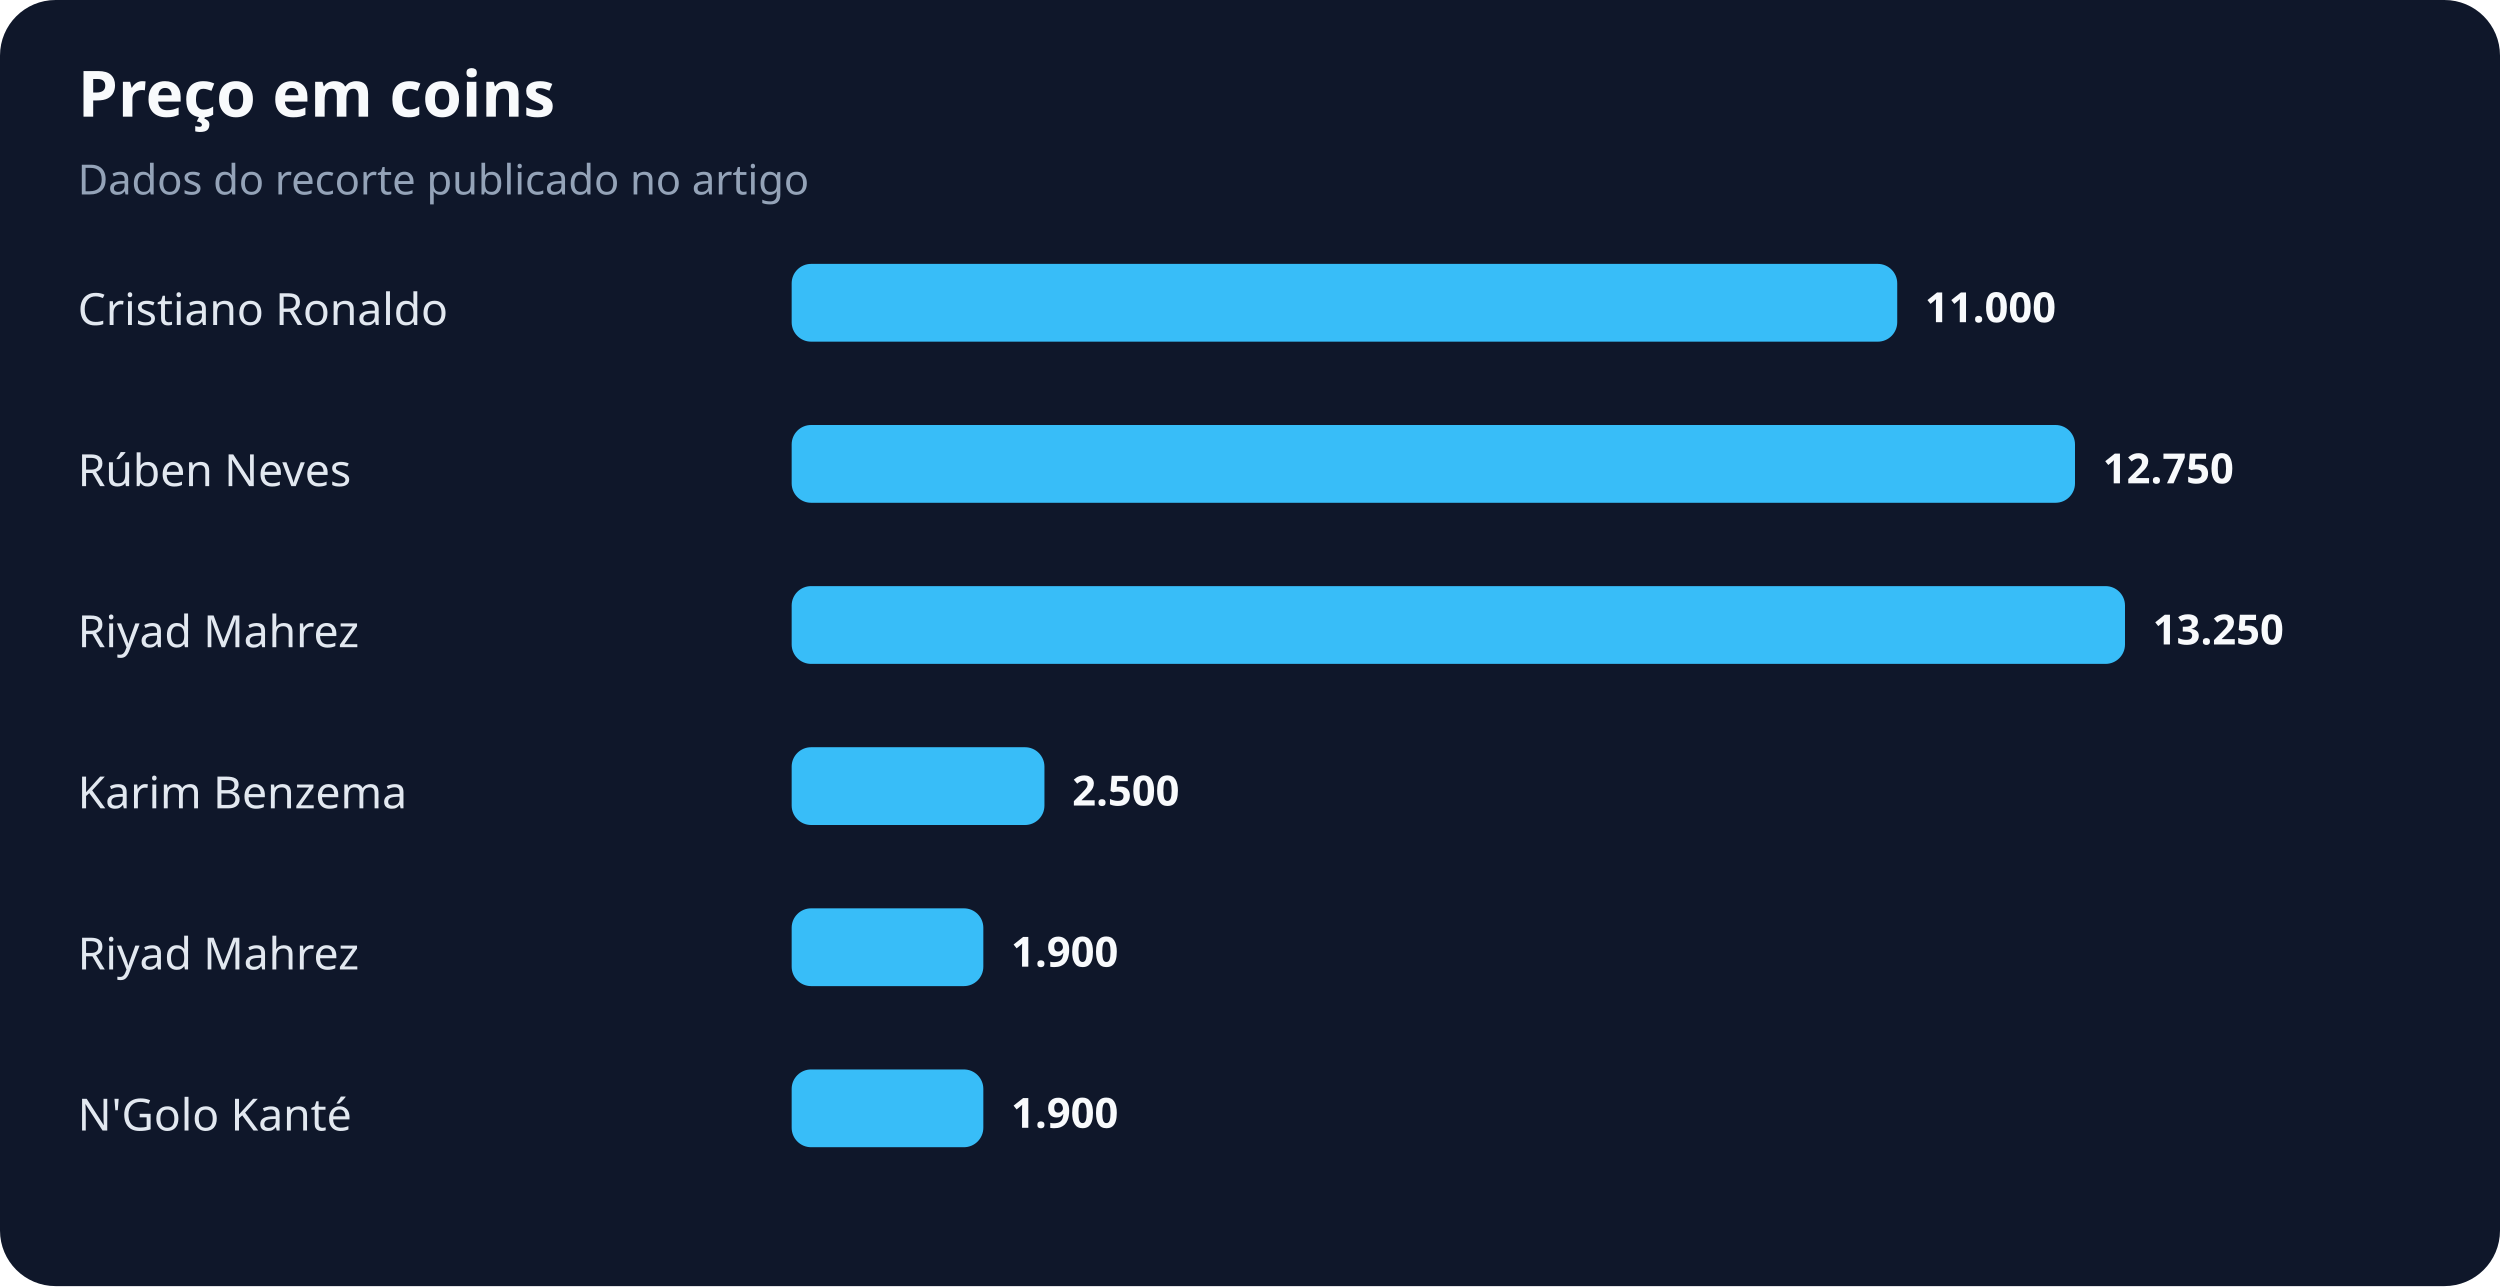
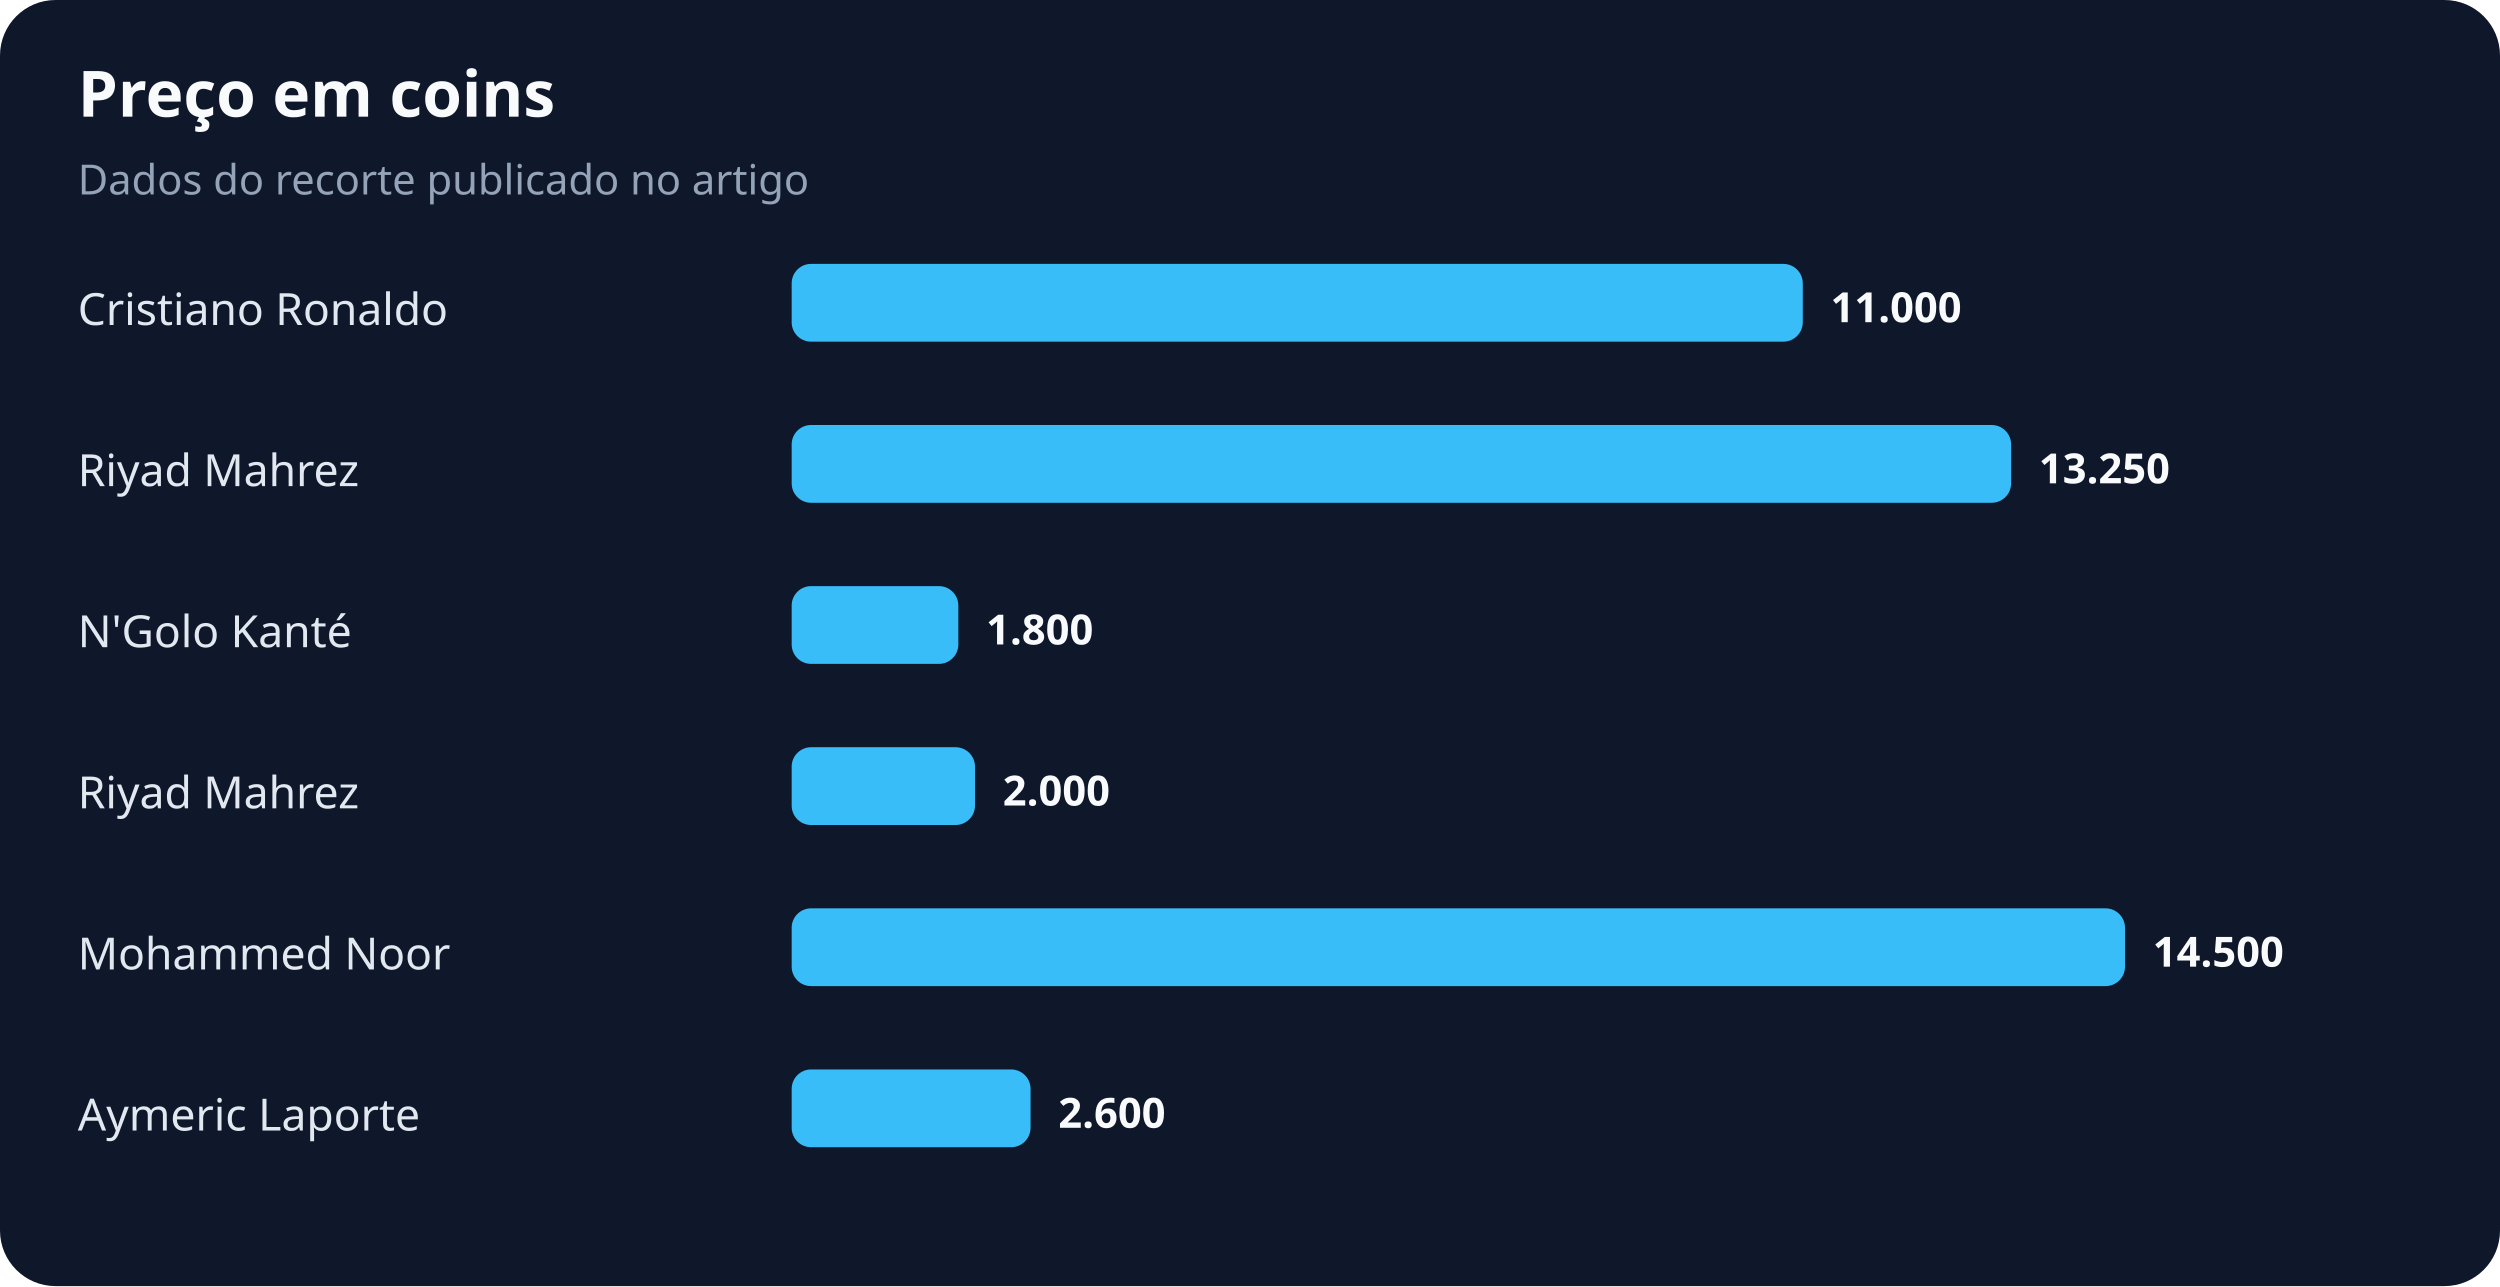
<svg xmlns="http://www.w3.org/2000/svg" width="900" height="463" viewBox="0 0 900 463" role="img" aria-labelledby="title desc">
  <rect width="100%" height="100%" rx="20" fill="#0f172a" />
  <text x="28" y="42" fill="#f8fafc" font-family="system-ui,sans-serif" font-size="23" font-weight="700">Preço em coins</text>
  <text x="28" y="70" fill="#94a3b8" font-family="system-ui,sans-serif" font-size="15">Dados do recorte publicado no artigo</text>
  <text x="28" y="117" fill="#e2e8f0" font-family="system-ui,sans-serif" font-size="16">Cristiano Ronaldo</text>
-   <rect x="285" y="95" width="398" height="28" rx="7" fill="#38bdf8" />
-   <text x="693" y="116" fill="#f8fafc" font-family="system-ui,sans-serif" font-size="15" font-weight="700">11.000</text>
-   <text x="28" y="175" fill="#e2e8f0" font-family="system-ui,sans-serif" font-size="16">Rúben Neves</text>
-   <rect x="285" y="153" width="462" height="28" rx="7" fill="#38bdf8" />
-   <text x="757" y="174" fill="#f8fafc" font-family="system-ui,sans-serif" font-size="15" font-weight="700">12.750</text>
-   <text x="28" y="233" fill="#e2e8f0" font-family="system-ui,sans-serif" font-size="16">Riyad Mahrez</text>
-   <rect x="285" y="211" width="480" height="28" rx="7" fill="#38bdf8" />
-   <text x="775" y="232" fill="#f8fafc" font-family="system-ui,sans-serif" font-size="15" font-weight="700">13.250</text>
-   <text x="28" y="291" fill="#e2e8f0" font-family="system-ui,sans-serif" font-size="16">Karim Benzema</text>
-   <rect x="285" y="269" width="91" height="28" rx="7" fill="#38bdf8" />
-   <text x="386" y="290" fill="#f8fafc" font-family="system-ui,sans-serif" font-size="15" font-weight="700">2.500</text>
-   <text x="28" y="349" fill="#e2e8f0" font-family="system-ui,sans-serif" font-size="16">Riyad Mahrez</text>
-   <rect x="285" y="327" width="69" height="28" rx="7" fill="#38bdf8" />
-   <text x="364" y="348" fill="#f8fafc" font-family="system-ui,sans-serif" font-size="15" font-weight="700">1.900</text>
-   <text x="28" y="407" fill="#e2e8f0" font-family="system-ui,sans-serif" font-size="16">N'Golo Kanté</text>
-   <rect x="285" y="385" width="69" height="28" rx="7" fill="#38bdf8" />
-   <text x="364" y="406" fill="#f8fafc" font-family="system-ui,sans-serif" font-size="15" font-weight="700">1.900</text>
+   <rect x="285" y="95" width="364" height="28" rx="7" fill="#38bdf8" />
+   <text x="659" y="116" fill="#f8fafc" font-family="system-ui,sans-serif" font-size="15" font-weight="700">11.000</text>
+   <text x="28" y="175" fill="#e2e8f0" font-family="system-ui,sans-serif" font-size="16">Riyad Mahrez</text>
+   <rect x="285" y="153" width="439" height="28" rx="7" fill="#38bdf8" />
+   <text x="734" y="174" fill="#f8fafc" font-family="system-ui,sans-serif" font-size="15" font-weight="700">13.250</text>
+   <text x="28" y="233" fill="#e2e8f0" font-family="system-ui,sans-serif" font-size="16">N'Golo Kanté</text>
+   <rect x="285" y="211" width="60" height="28" rx="7" fill="#38bdf8" />
+   <text x="355" y="232" fill="#f8fafc" font-family="system-ui,sans-serif" font-size="15" font-weight="700">1.800</text>
+   <text x="28" y="291" fill="#e2e8f0" font-family="system-ui,sans-serif" font-size="16">Riyad Mahrez</text>
+   <rect x="285" y="269" width="66" height="28" rx="7" fill="#38bdf8" />
+   <text x="361" y="290" fill="#f8fafc" font-family="system-ui,sans-serif" font-size="15" font-weight="700">2.000</text>
+   <text x="28" y="349" fill="#e2e8f0" font-family="system-ui,sans-serif" font-size="16">Mohammed Noor</text>
+   <rect x="285" y="327" width="480" height="28" rx="7" fill="#38bdf8" />
+   <text x="775" y="348" fill="#f8fafc" font-family="system-ui,sans-serif" font-size="15" font-weight="700">14.500</text>
+   <text x="28" y="407" fill="#e2e8f0" font-family="system-ui,sans-serif" font-size="16">Aymeric Laporte</text>
+   <rect x="285" y="385" width="86" height="28" rx="7" fill="#38bdf8" />
+   <text x="381" y="406" fill="#f8fafc" font-family="system-ui,sans-serif" font-size="15" font-weight="700">2.600</text>
</svg>
